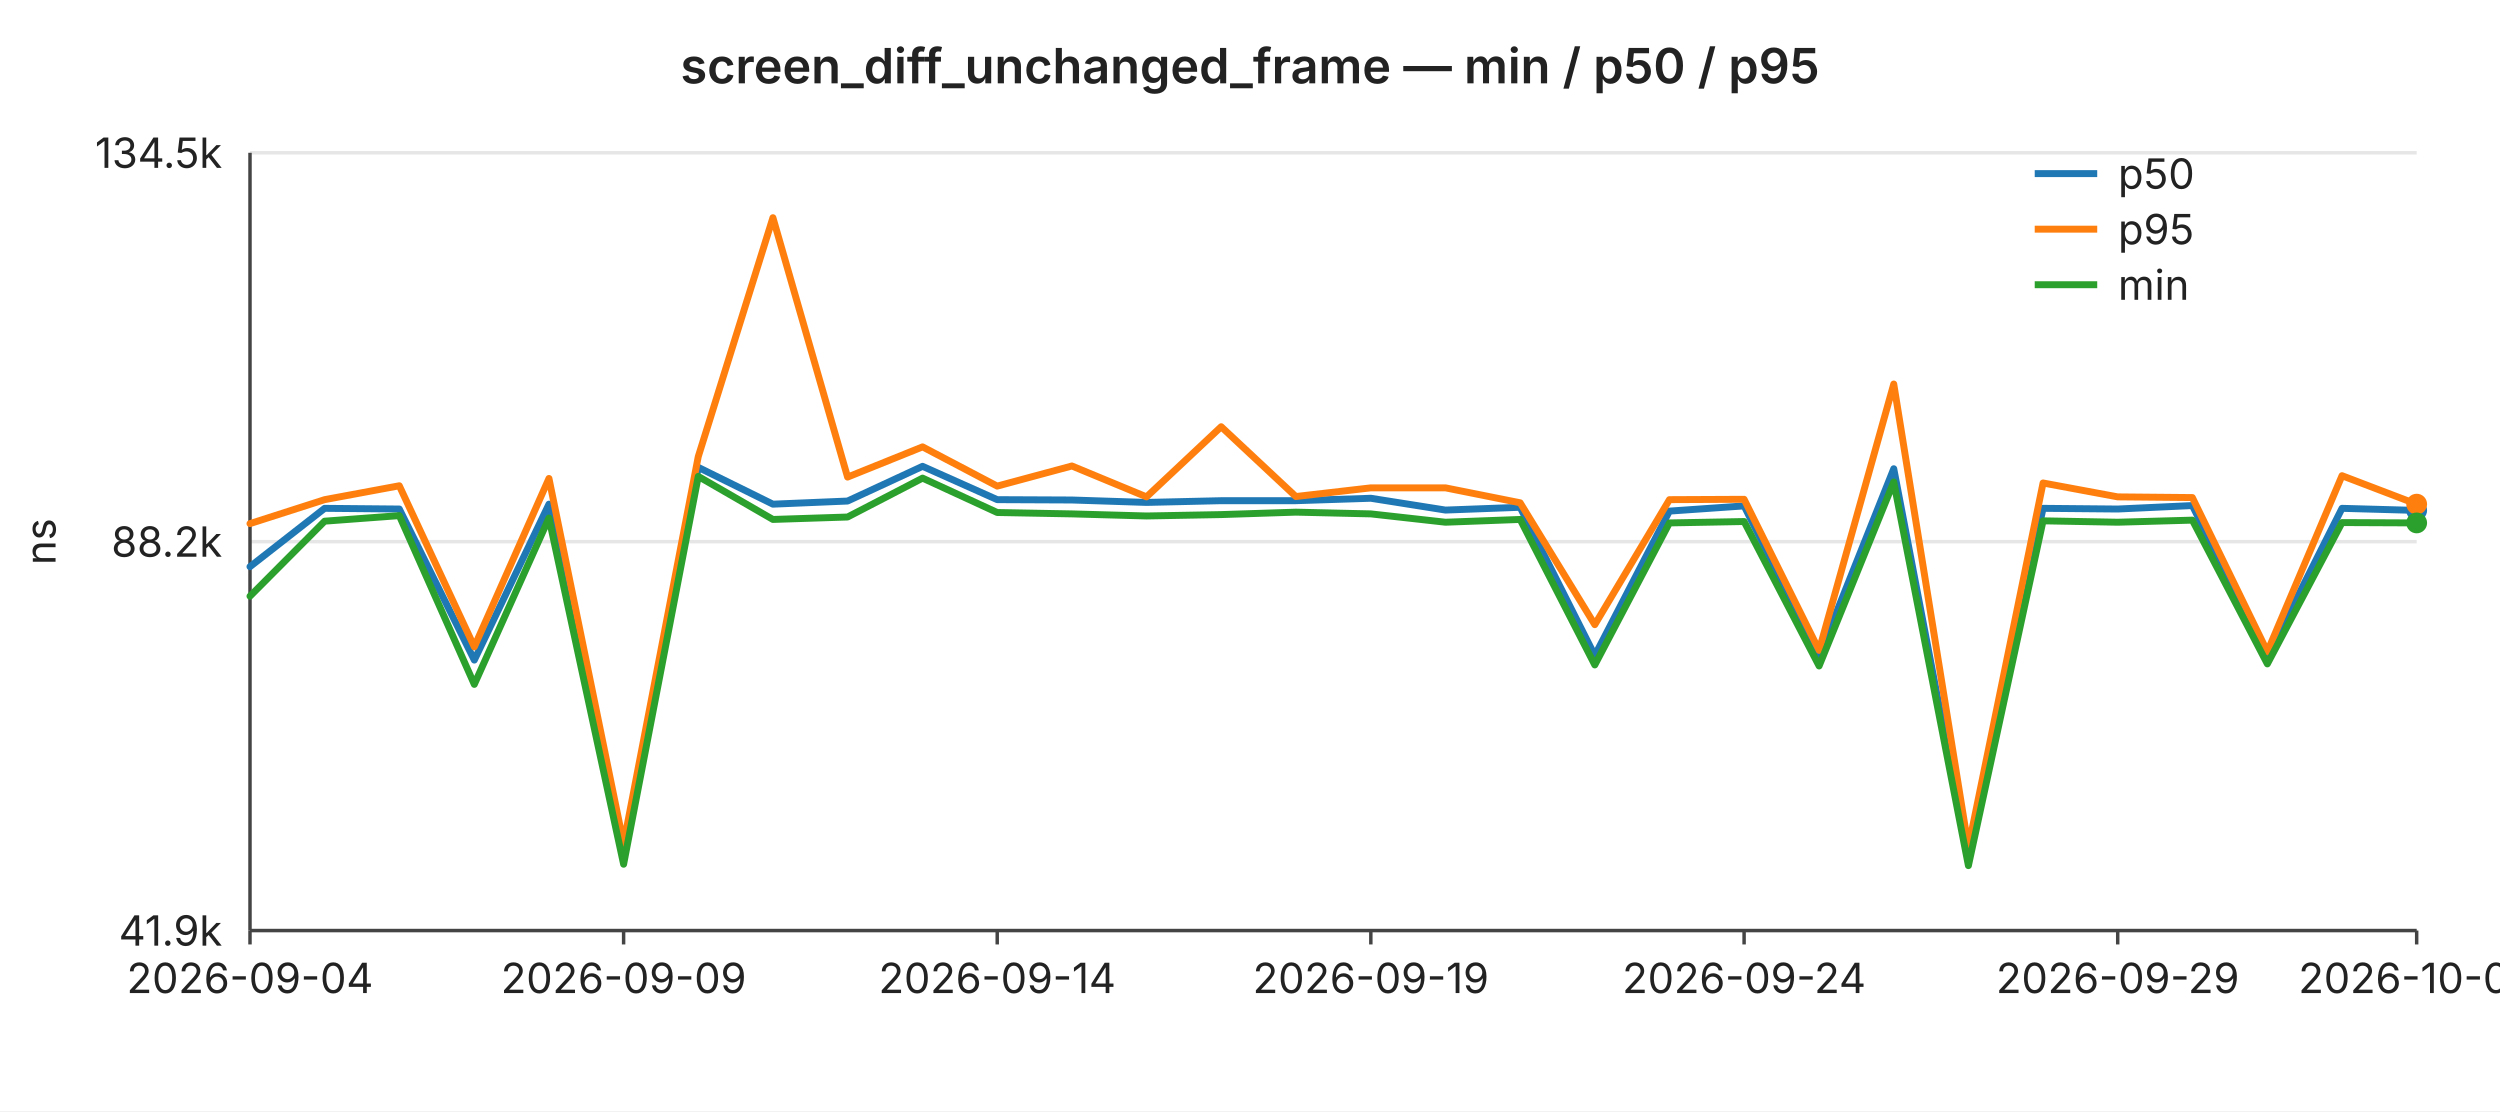
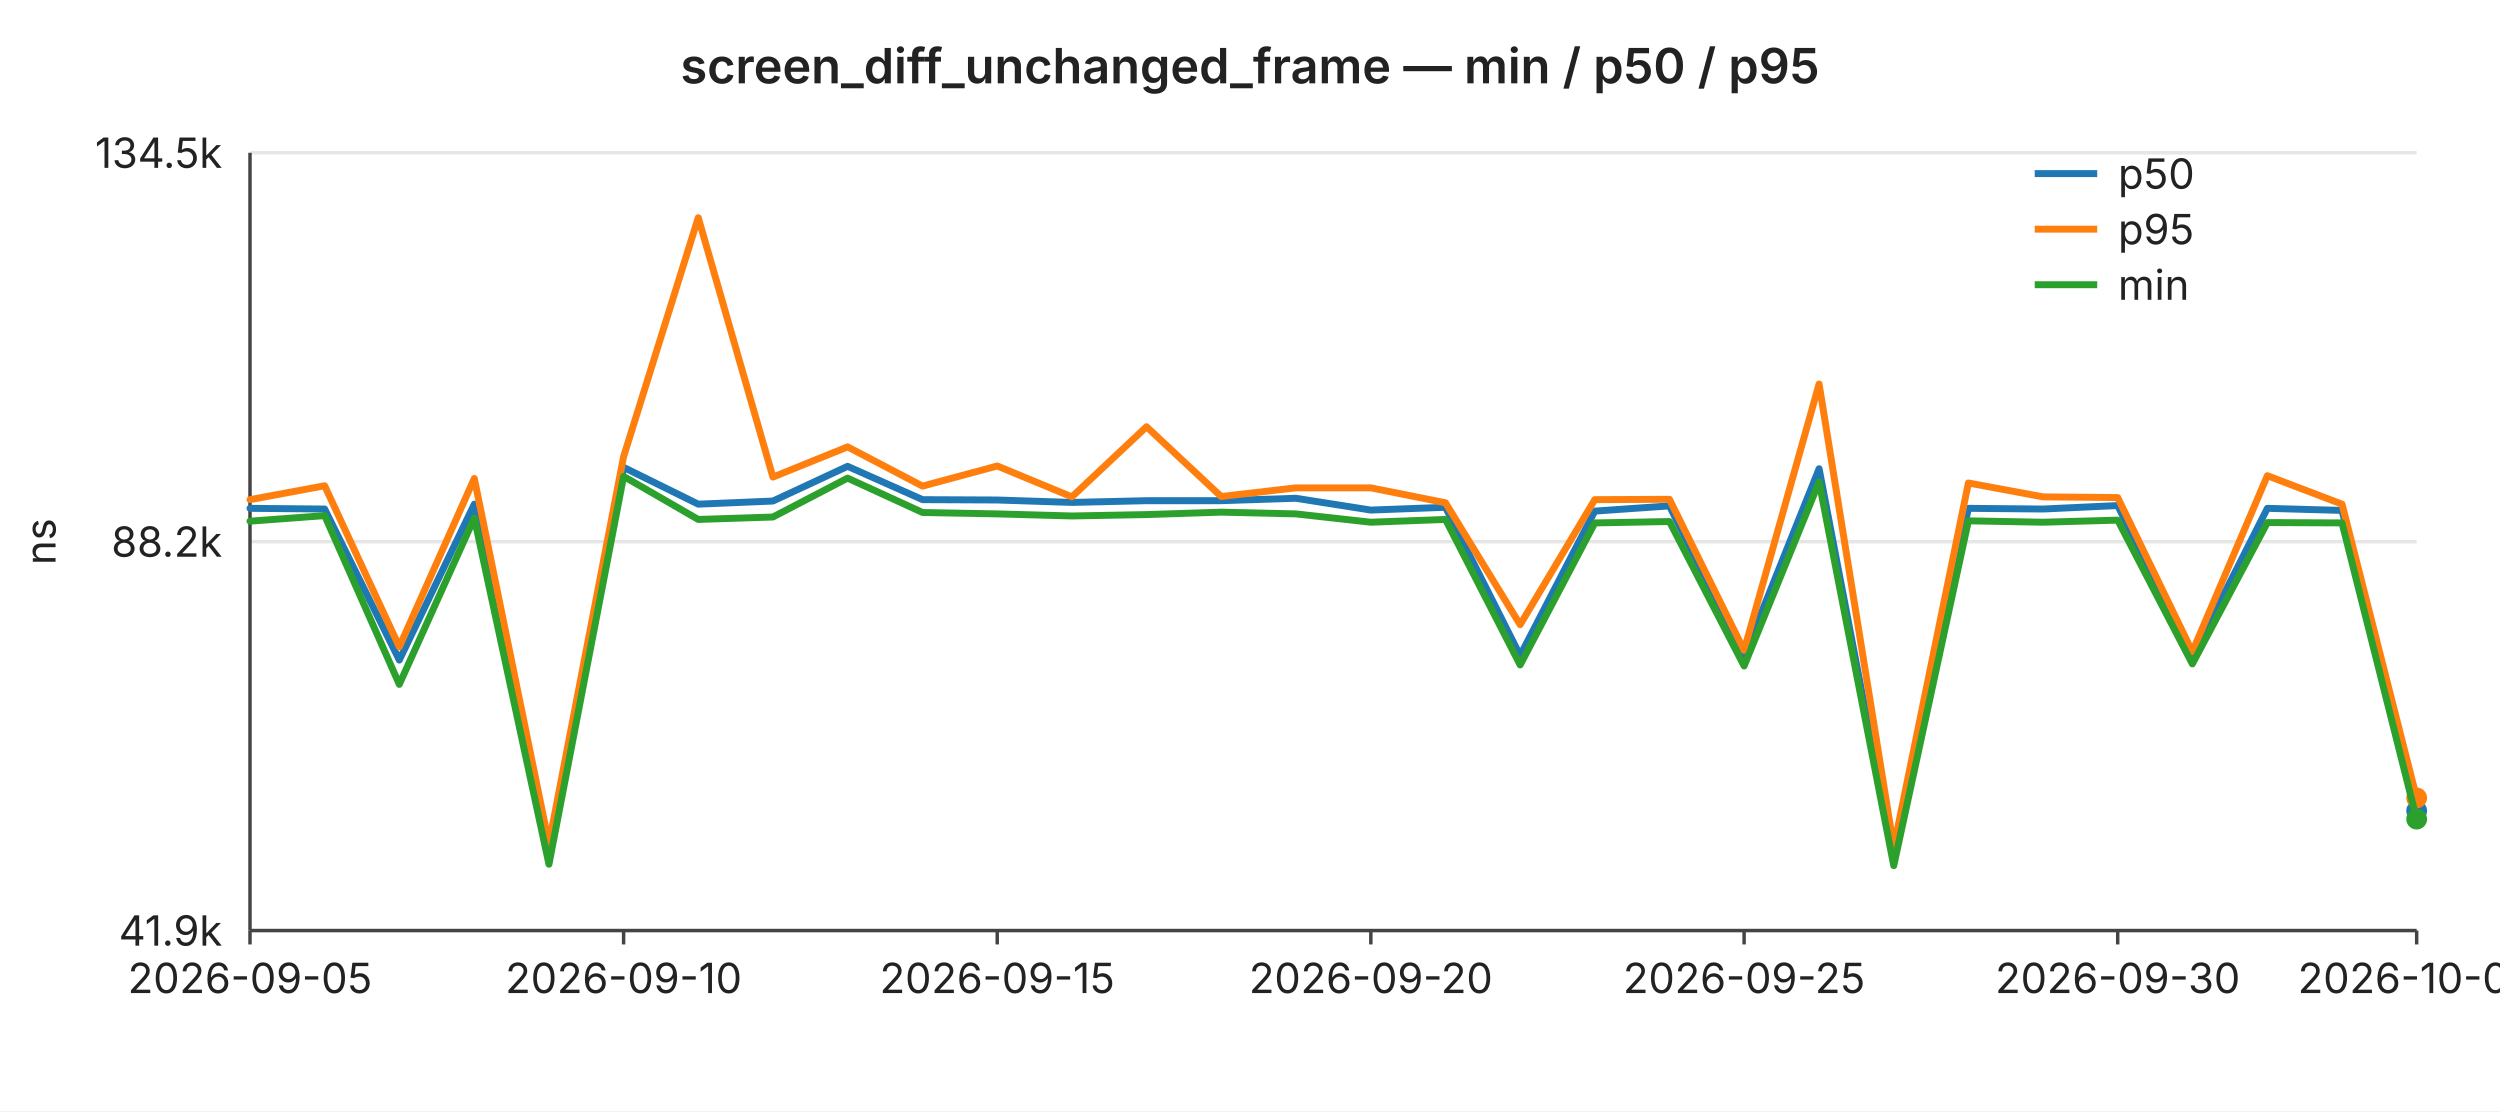
<svg xmlns="http://www.w3.org/2000/svg" width="720" height="320" viewBox="0 0 720 320" font-family="-apple-system,BlinkMacSystemFont,Segoe UI,sans-serif" font-size="12">
  <rect width="720" height="320" fill="#ffffff" />
  <text x="360" y="24" text-anchor="middle" font-size="14" font-weight="600" fill="#222">screen_diff_unchanged_frame — min / p50 / p95</text>
  <line x1="72" y1="44.0" x2="696" y2="44.0" stroke="#e6e6e6" stroke-width="1" />
  <text x="64" y="44.0" text-anchor="end" dominant-baseline="middle" fill="#222">134.5k</text>
  <line x1="72" y1="156.0" x2="696" y2="156.0" stroke="#e6e6e6" stroke-width="1" />
  <text x="64" y="156.0" text-anchor="end" dominant-baseline="middle" fill="#222">88.2k</text>
  <line x1="72" y1="268.0" x2="696" y2="268.0" stroke="#e6e6e6" stroke-width="1" />
  <text x="64" y="268.0" text-anchor="end" dominant-baseline="middle" fill="#222">41.9k</text>
  <text x="16" y="156" text-anchor="middle" fill="#222" transform="rotate(-90 16 156)">ns</text>
  <line x1="72" y1="44" x2="72" y2="268" stroke="#444" stroke-width="1" />
  <line x1="72" y1="268" x2="696" y2="268" stroke="#444" stroke-width="1" />
  <line x1="72.0" y1="268" x2="72.0" y2="272" stroke="#444" stroke-width="1" />
-   <text x="72.0" y="286" text-anchor="middle" fill="#222">2026-09-04</text>
+   <text x="72.0" y="286" text-anchor="middle" fill="#222">2026-09-05</text>
  <line x1="179.6" y1="268" x2="179.6" y2="272" stroke="#444" stroke-width="1" />
-   <text x="179.6" y="286" text-anchor="middle" fill="#222">2026-09-09</text>
+   <text x="179.6" y="286" text-anchor="middle" fill="#222">2026-09-10</text>
  <line x1="287.2" y1="268" x2="287.2" y2="272" stroke="#444" stroke-width="1" />
-   <text x="287.2" y="286" text-anchor="middle" fill="#222">2026-09-14</text>
+   <text x="287.2" y="286" text-anchor="middle" fill="#222">2026-09-15</text>
  <line x1="394.8" y1="268" x2="394.8" y2="272" stroke="#444" stroke-width="1" />
-   <text x="394.8" y="286" text-anchor="middle" fill="#222">2026-09-19</text>
+   <text x="394.8" y="286" text-anchor="middle" fill="#222">2026-09-20</text>
  <line x1="502.3" y1="268" x2="502.3" y2="272" stroke="#444" stroke-width="1" />
-   <text x="502.3" y="286" text-anchor="middle" fill="#222">2026-09-24</text>
+   <text x="502.3" y="286" text-anchor="middle" fill="#222">2026-09-25</text>
  <line x1="609.9" y1="268" x2="609.9" y2="272" stroke="#444" stroke-width="1" />
-   <text x="609.9" y="286" text-anchor="middle" fill="#222">2026-09-29</text>
+   <text x="609.9" y="286" text-anchor="middle" fill="#222">2026-09-30</text>
  <line x1="696.0" y1="268" x2="696.0" y2="272" stroke="#444" stroke-width="1" />
-   <text x="696.0" y="286" text-anchor="middle" fill="#222">2026-10-03</text>
-   <polyline fill="none" stroke="#1f77b4" stroke-width="2" stroke-linejoin="round" stroke-linecap="round" points="72.0,163.2 93.5,146.4 115.0,146.6 136.6,190.1 158.1,145.2 179.6,246.5 201.1,134.6 222.6,145.2 244.1,144.3 265.7,134.3 287.2,143.9 308.7,144.0 330.2,144.7 351.7,144.2 373.2,144.2 394.8,143.5 416.3,146.9 437.8,146.1 459.3,188.8 480.8,147.2 502.3,145.7 523.9,188.9 545.4,135.0 566.9,247.4 588.4,146.4 609.9,146.6 631.4,145.6 653.0,189.1 674.5,146.4 696.0,147.0" />
-   <circle cx="696.0" cy="147.0" r="3" fill="#1f77b4" />
-   <polyline fill="none" stroke="#ff7f0e" stroke-width="2" stroke-linejoin="round" stroke-linecap="round" points="72.0,150.8 93.5,143.9 115.0,139.9 136.6,186.3 158.1,137.8 179.6,243.0 201.1,131.5 222.6,62.7 244.1,137.4 265.7,128.7 287.2,140.0 308.7,134.2 330.2,143.1 351.7,122.9 373.2,143.0 394.8,140.5 416.3,140.5 437.8,144.8 459.3,179.9 480.8,143.9 502.3,143.8 523.9,187.3 545.4,110.6 566.9,244.0 588.4,139.1 609.9,143.1 631.4,143.3 653.0,187.7 674.5,137.0 696.0,145.2" />
-   <circle cx="696.0" cy="145.2" r="3" fill="#ff7f0e" />
-   <polyline fill="none" stroke="#2ca02c" stroke-width="2" stroke-linejoin="round" stroke-linecap="round" points="72.0,171.7 93.5,150.1 115.0,148.5 136.6,197.1 158.1,149.2 179.6,248.9 201.1,137.2 222.6,149.6 244.1,148.9 265.7,137.7 287.2,147.6 308.7,148.0 330.2,148.6 351.7,148.2 373.2,147.5 394.8,148.0 416.3,150.4 437.8,149.6 459.3,191.5 480.8,150.6 502.3,150.2 523.9,191.8 545.4,138.8 566.9,249.3 588.4,150.0 609.9,150.4 631.4,149.8 653.0,191.2 674.5,150.5 696.0,150.6" />
-   <circle cx="696.0" cy="150.6" r="3" fill="#2ca02c" />
+   <text x="696.0" y="286" text-anchor="middle" fill="#222">2026-10-04</text>
+   <polyline fill="none" stroke="#1f77b4" stroke-width="2" stroke-linejoin="round" stroke-linecap="round" points="72.0,146.4 93.5,146.6 115.0,190.1 136.6,145.2 158.1,246.5 179.6,134.6 201.1,145.2 222.6,144.3 244.1,134.3 265.7,143.9 287.2,144.0 308.7,144.7 330.2,144.2 351.7,144.2 373.2,143.5 394.8,146.9 416.3,146.1 437.8,188.8 459.3,147.2 480.8,145.7 502.3,188.9 523.9,135.0 545.4,247.4 566.9,146.4 588.4,146.6 609.9,145.6 631.4,189.1 653.0,146.4 674.5,147.0 696.0,233.5" />
+   <circle cx="696.0" cy="233.5" r="3" fill="#1f77b4" />
+   <polyline fill="none" stroke="#ff7f0e" stroke-width="2" stroke-linejoin="round" stroke-linecap="round" points="72.0,143.9 93.5,139.9 115.0,186.3 136.6,137.8 158.1,243.0 179.6,131.5 201.1,62.7 222.6,137.4 244.1,128.7 265.7,140.0 287.2,134.2 308.7,143.1 330.2,122.9 351.7,143.0 373.2,140.5 394.8,140.5 416.3,144.8 437.8,179.9 459.3,143.9 480.8,143.8 502.3,187.3 523.9,110.6 545.4,244.0 566.9,139.1 588.4,143.1 609.9,143.3 631.4,187.7 653.0,137.0 674.5,145.2 696.0,229.8" />
+   <circle cx="696.0" cy="229.8" r="3" fill="#ff7f0e" />
+   <polyline fill="none" stroke="#2ca02c" stroke-width="2" stroke-linejoin="round" stroke-linecap="round" points="72.0,150.1 93.5,148.5 115.0,197.1 136.6,149.2 158.1,248.9 179.6,137.2 201.1,149.6 222.6,148.9 244.1,137.7 265.7,147.6 287.2,148.0 308.7,148.6 330.2,148.2 351.7,147.5 373.2,148.0 394.8,150.4 416.3,149.6 437.8,191.5 459.3,150.6 480.8,150.2 502.3,191.8 523.9,138.8 545.4,249.3 566.9,150.0 588.4,150.4 609.9,149.8 631.4,191.2 653.0,150.5 674.5,150.6 696.0,235.9" />
+   <circle cx="696.0" cy="235.9" r="3" fill="#2ca02c" />
  <line x1="586" y1="50" x2="604" y2="50" stroke="#1f77b4" stroke-width="2" />
  <text x="610" y="50" dominant-baseline="middle" fill="#222">p50</text>
  <line x1="586" y1="66" x2="604" y2="66" stroke="#ff7f0e" stroke-width="2" />
  <text x="610" y="66" dominant-baseline="middle" fill="#222">p95</text>
  <line x1="586" y1="82" x2="604" y2="82" stroke="#2ca02c" stroke-width="2" />
  <text x="610" y="82" dominant-baseline="middle" fill="#222">min</text>
</svg>
